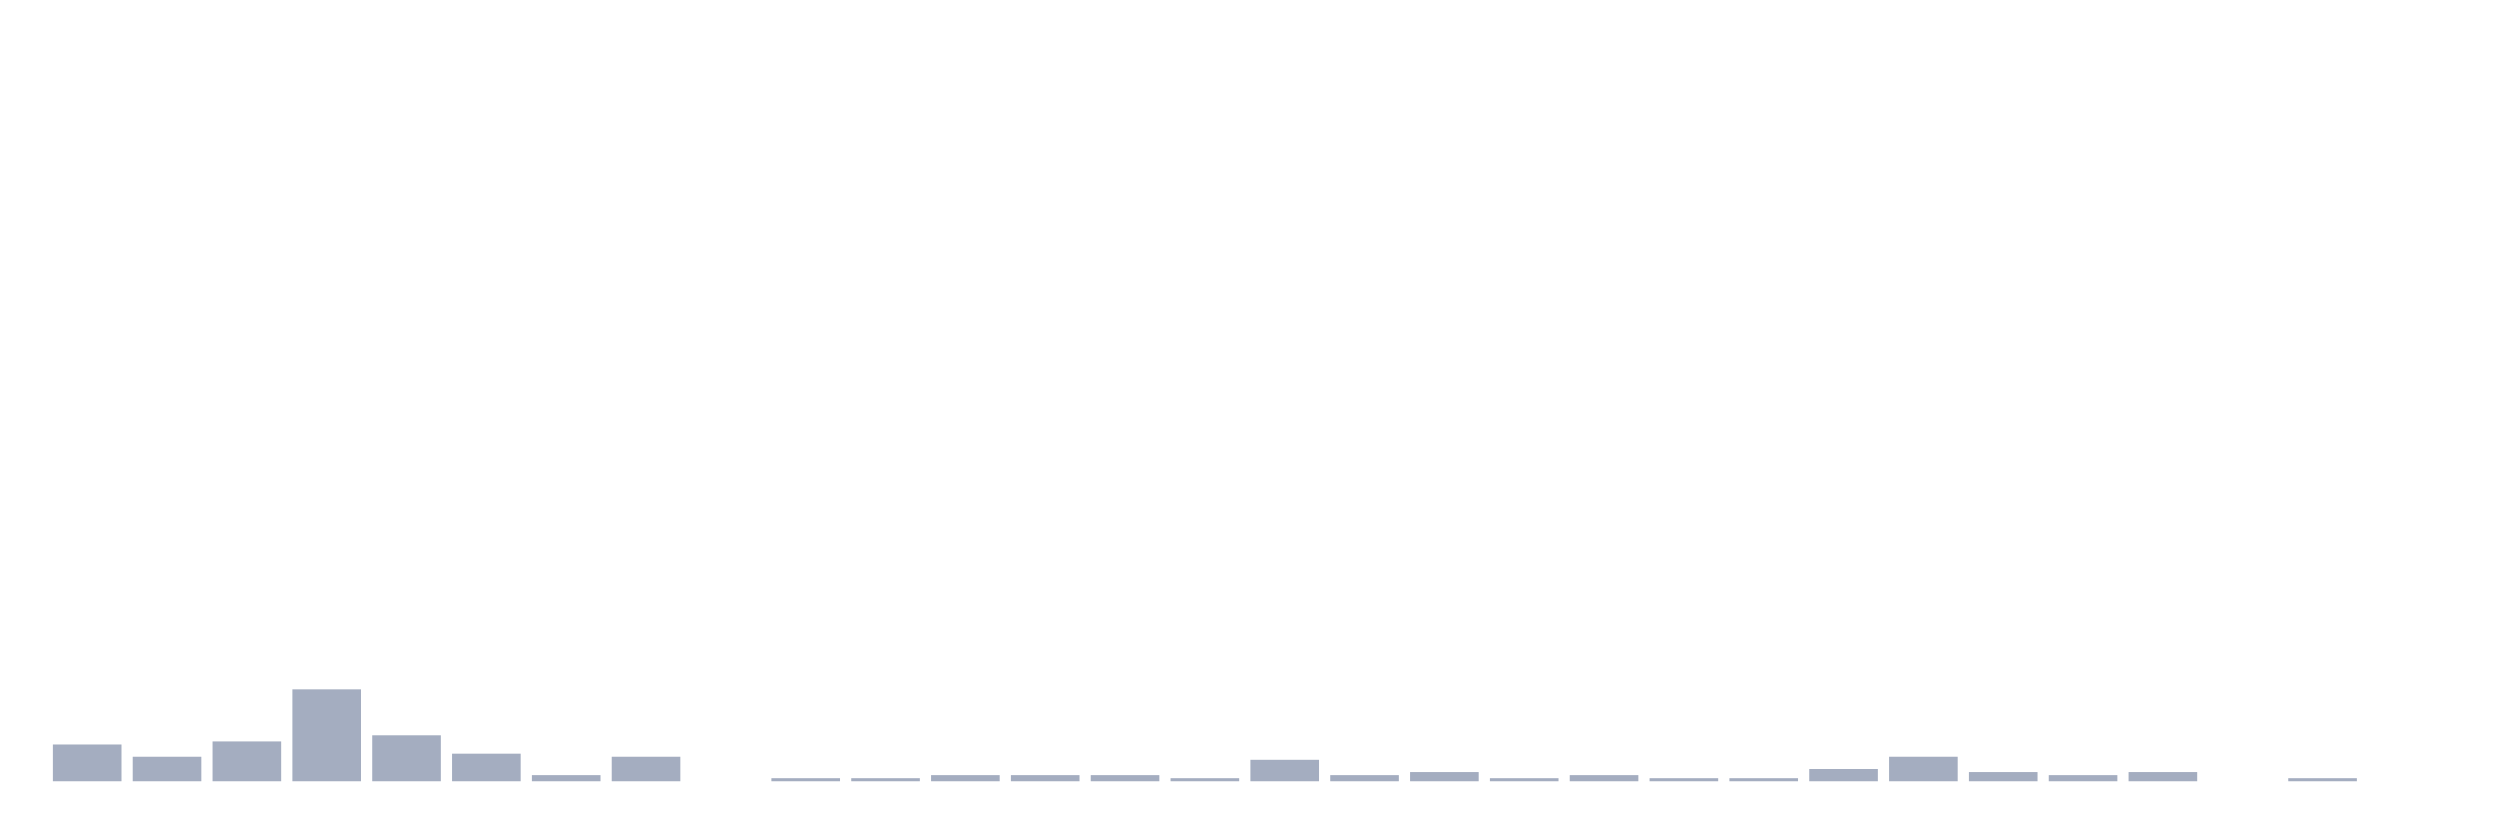
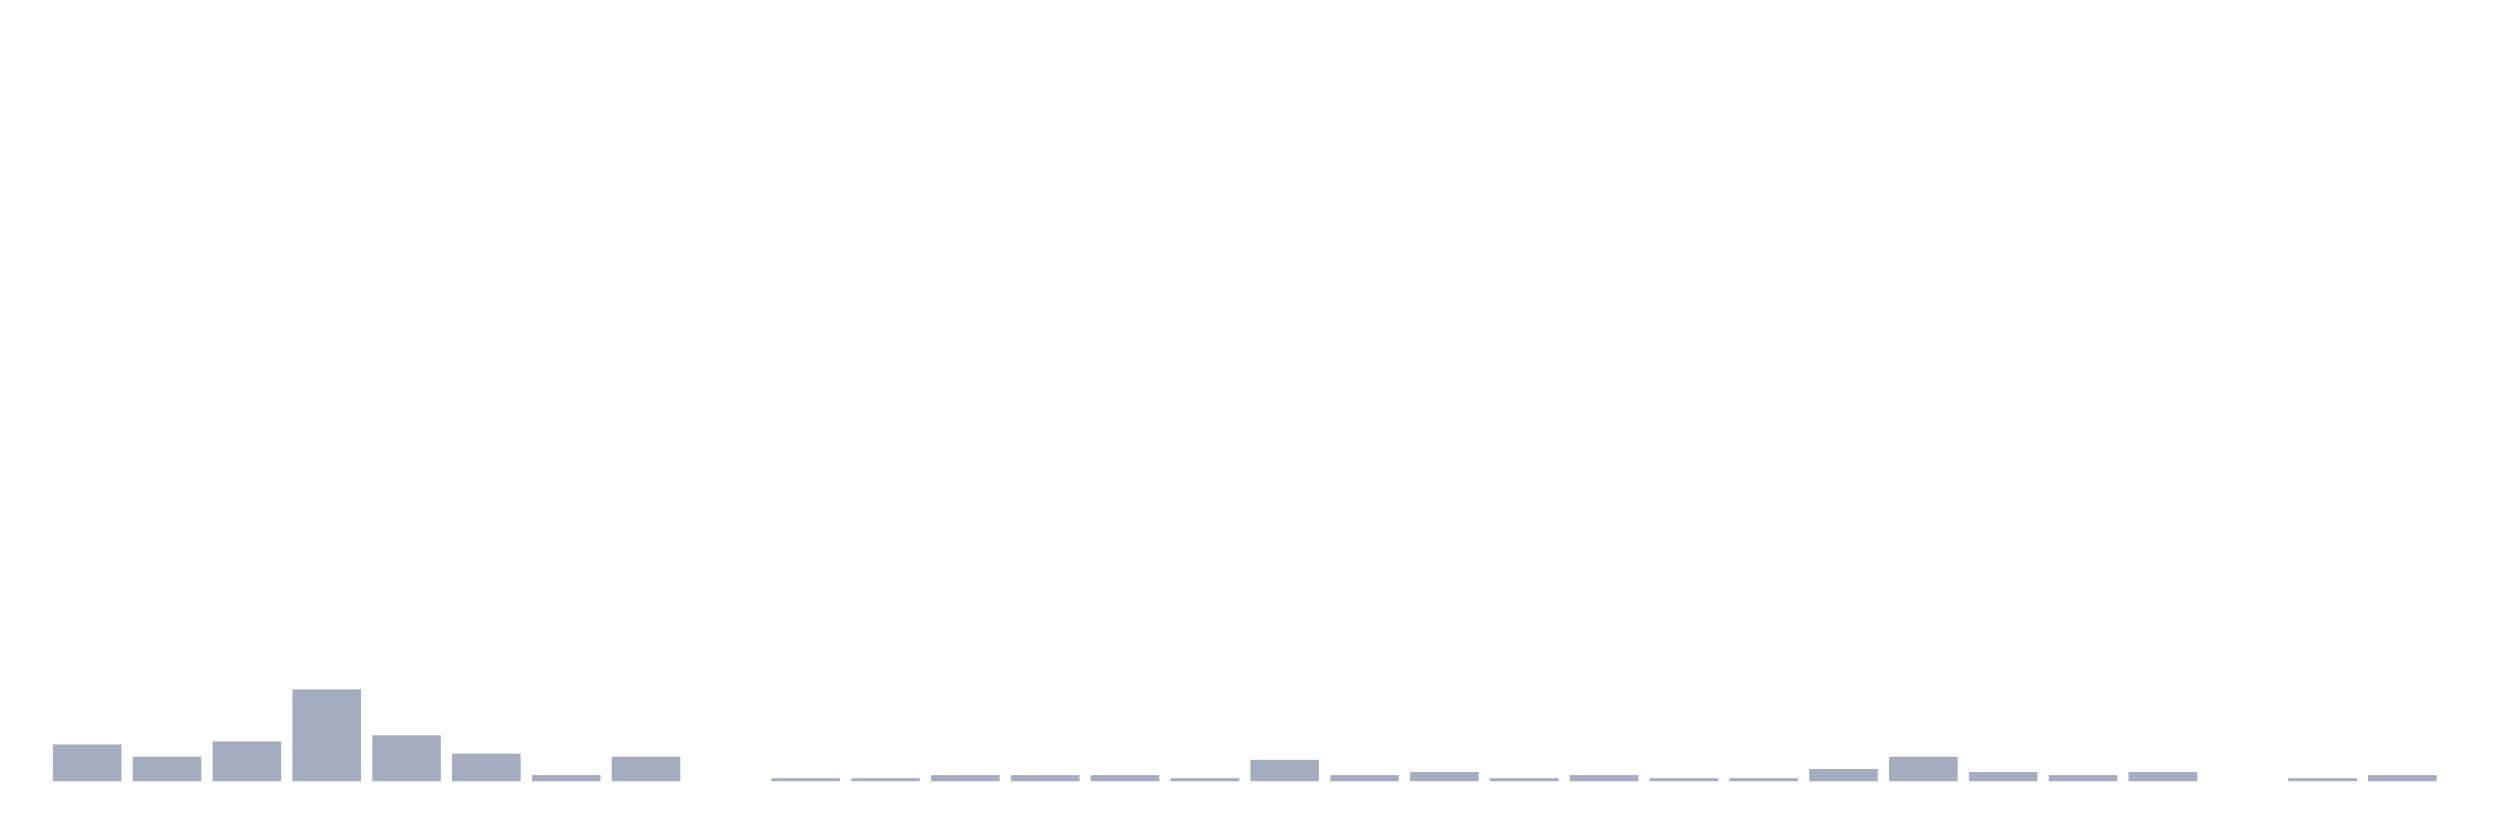
<svg xmlns="http://www.w3.org/2000/svg" viewBox="0 0 480 160">
  <g transform="translate(10,10)">
    <rect class="bar" x="0.153" width="13.175" y="132.941" height="7.059" fill="rgb(164,173,192)" />
    <rect class="bar" x="15.482" width="13.175" y="135.294" height="4.706" fill="rgb(164,173,192)" />
    <rect class="bar" x="30.81" width="13.175" y="132.353" height="7.647" fill="rgb(164,173,192)" />
    <rect class="bar" x="46.138" width="13.175" y="122.353" height="17.647" fill="rgb(164,173,192)" />
    <rect class="bar" x="61.466" width="13.175" y="131.176" height="8.824" fill="rgb(164,173,192)" />
    <rect class="bar" x="76.794" width="13.175" y="134.706" height="5.294" fill="rgb(164,173,192)" />
    <rect class="bar" x="92.123" width="13.175" y="138.824" height="1.176" fill="rgb(164,173,192)" />
    <rect class="bar" x="107.451" width="13.175" y="135.294" height="4.706" fill="rgb(164,173,192)" />
    <rect class="bar" x="122.779" width="13.175" y="140" height="0" fill="rgb(164,173,192)" />
    <rect class="bar" x="138.107" width="13.175" y="139.412" height="0.588" fill="rgb(164,173,192)" />
    <rect class="bar" x="153.436" width="13.175" y="139.412" height="0.588" fill="rgb(164,173,192)" />
    <rect class="bar" x="168.764" width="13.175" y="138.824" height="1.176" fill="rgb(164,173,192)" />
    <rect class="bar" x="184.092" width="13.175" y="138.824" height="1.176" fill="rgb(164,173,192)" />
    <rect class="bar" x="199.42" width="13.175" y="138.824" height="1.176" fill="rgb(164,173,192)" />
    <rect class="bar" x="214.748" width="13.175" y="139.412" height="0.588" fill="rgb(164,173,192)" />
    <rect class="bar" x="230.077" width="13.175" y="135.882" height="4.118" fill="rgb(164,173,192)" />
    <rect class="bar" x="245.405" width="13.175" y="138.824" height="1.176" fill="rgb(164,173,192)" />
    <rect class="bar" x="260.733" width="13.175" y="138.235" height="1.765" fill="rgb(164,173,192)" />
    <rect class="bar" x="276.061" width="13.175" y="139.412" height="0.588" fill="rgb(164,173,192)" />
    <rect class="bar" x="291.39" width="13.175" y="138.824" height="1.176" fill="rgb(164,173,192)" />
    <rect class="bar" x="306.718" width="13.175" y="139.412" height="0.588" fill="rgb(164,173,192)" />
    <rect class="bar" x="322.046" width="13.175" y="139.412" height="0.588" fill="rgb(164,173,192)" />
    <rect class="bar" x="337.374" width="13.175" y="137.647" height="2.353" fill="rgb(164,173,192)" />
    <rect class="bar" x="352.702" width="13.175" y="135.294" height="4.706" fill="rgb(164,173,192)" />
    <rect class="bar" x="368.031" width="13.175" y="138.235" height="1.765" fill="rgb(164,173,192)" />
    <rect class="bar" x="383.359" width="13.175" y="138.824" height="1.176" fill="rgb(164,173,192)" />
    <rect class="bar" x="398.687" width="13.175" y="138.235" height="1.765" fill="rgb(164,173,192)" />
    <rect class="bar" x="414.015" width="13.175" y="140" height="0" fill="rgb(164,173,192)" />
    <rect class="bar" x="429.344" width="13.175" y="139.412" height="0.588" fill="rgb(164,173,192)" />
-     <rect class="bar" x="444.672" width="13.175" y="140" height="0" fill="rgb(164,173,192)" />
+     <rect class="bar" x="444.672" width="13.175" y="138.824" height="1.176" fill="rgb(164,173,192)" />
  </g>
</svg>
